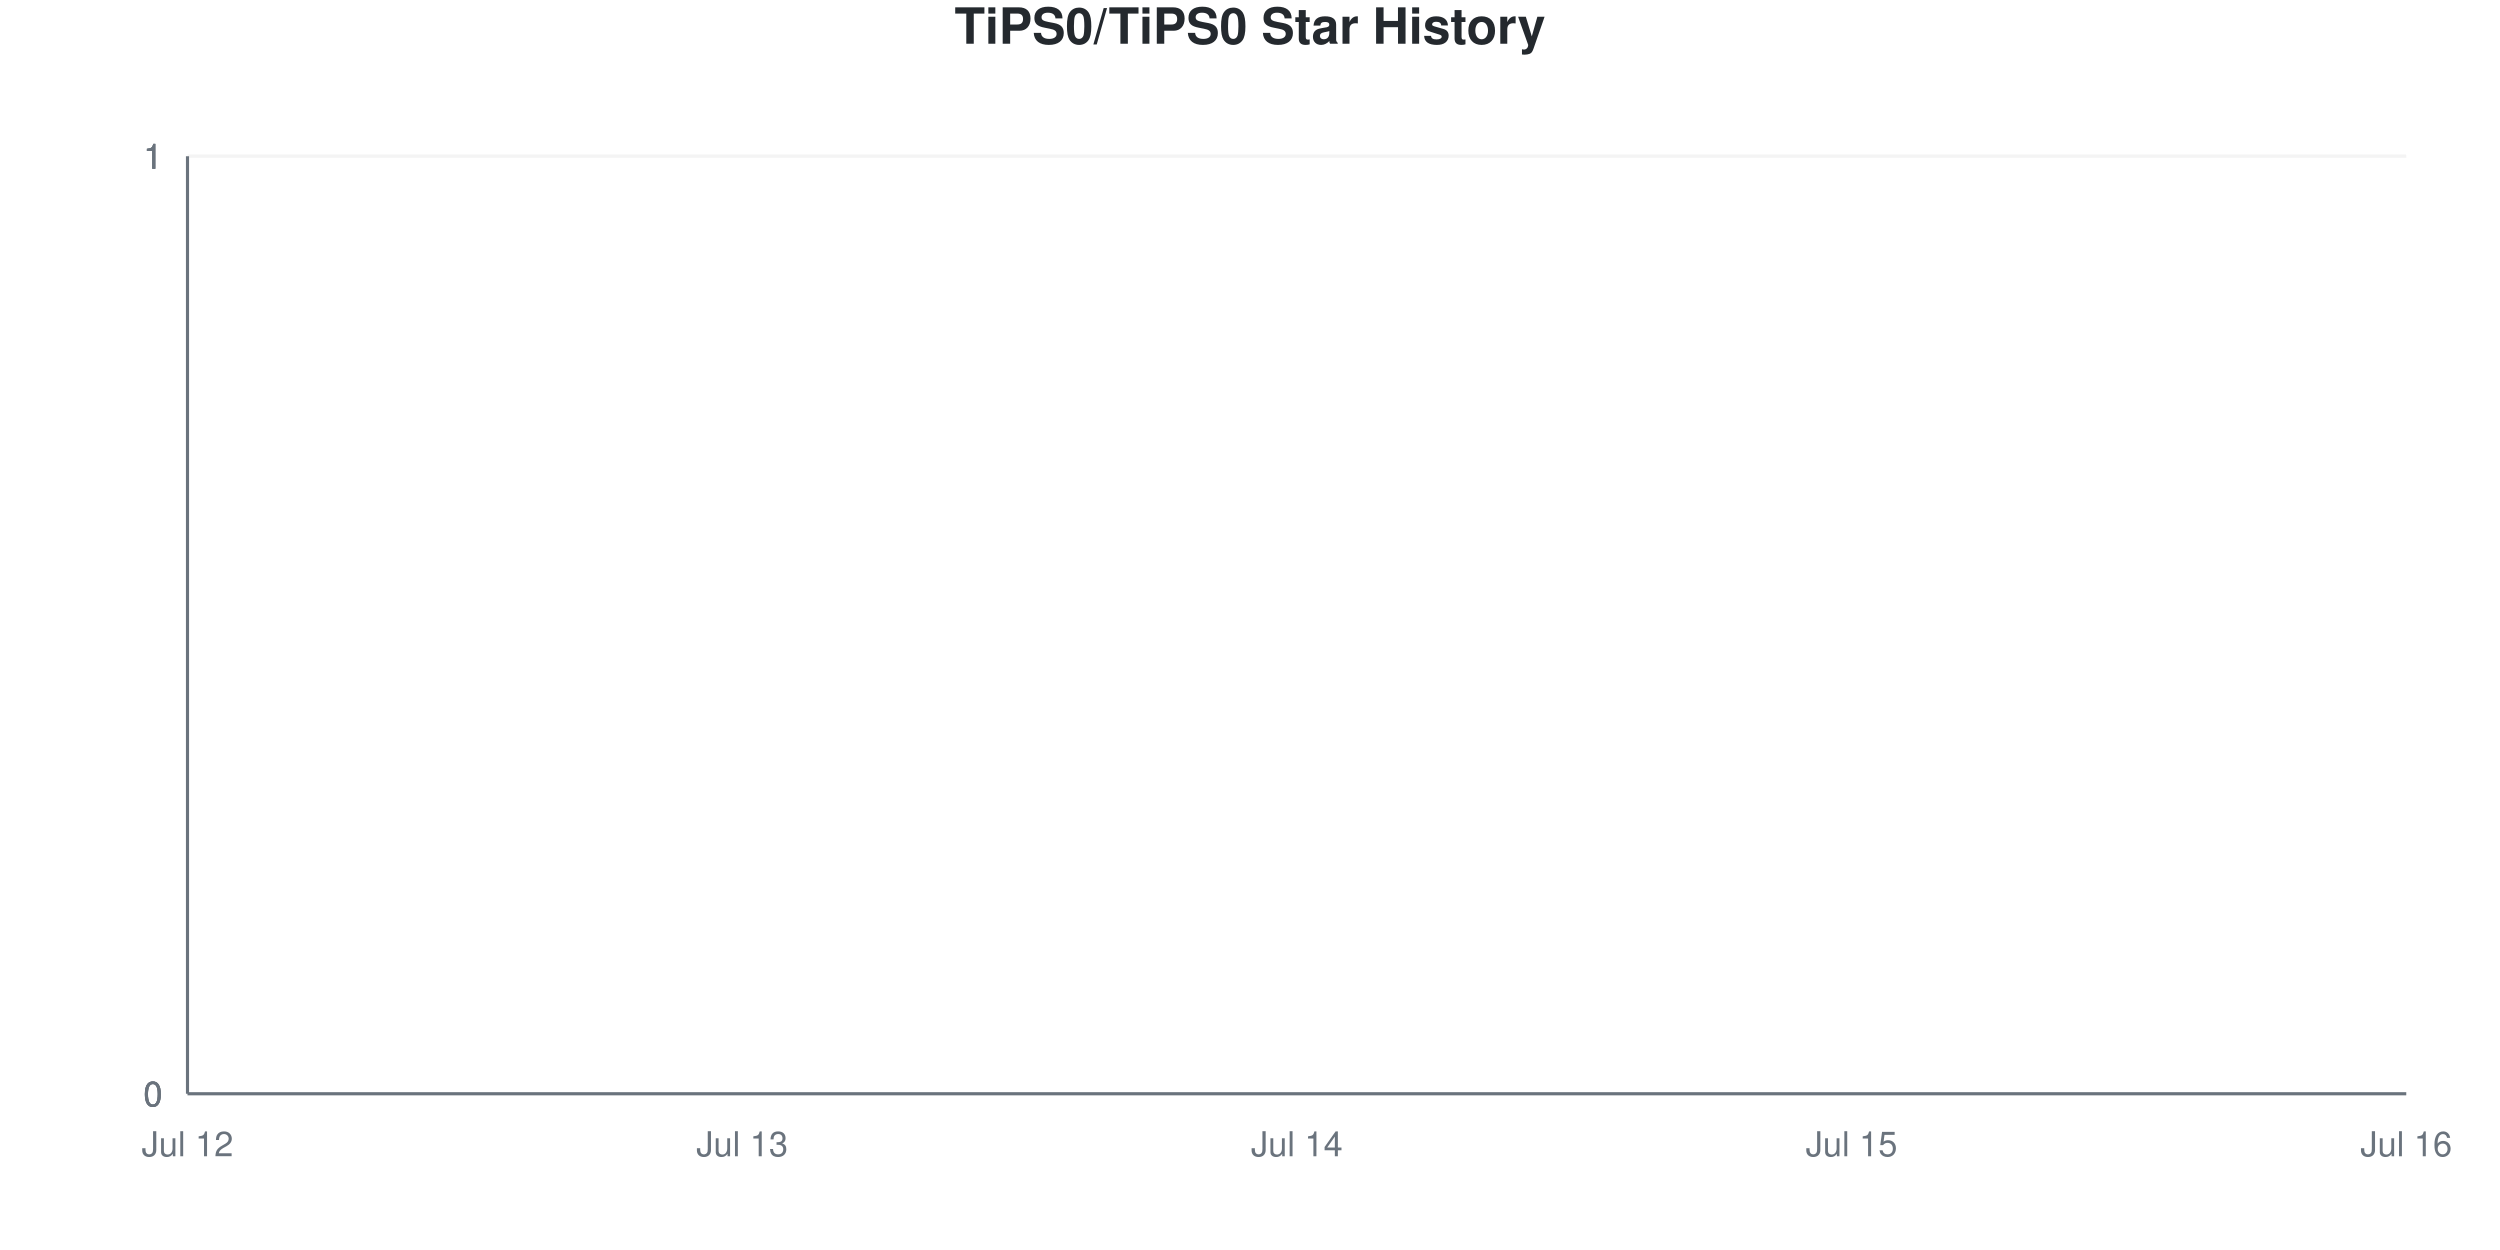
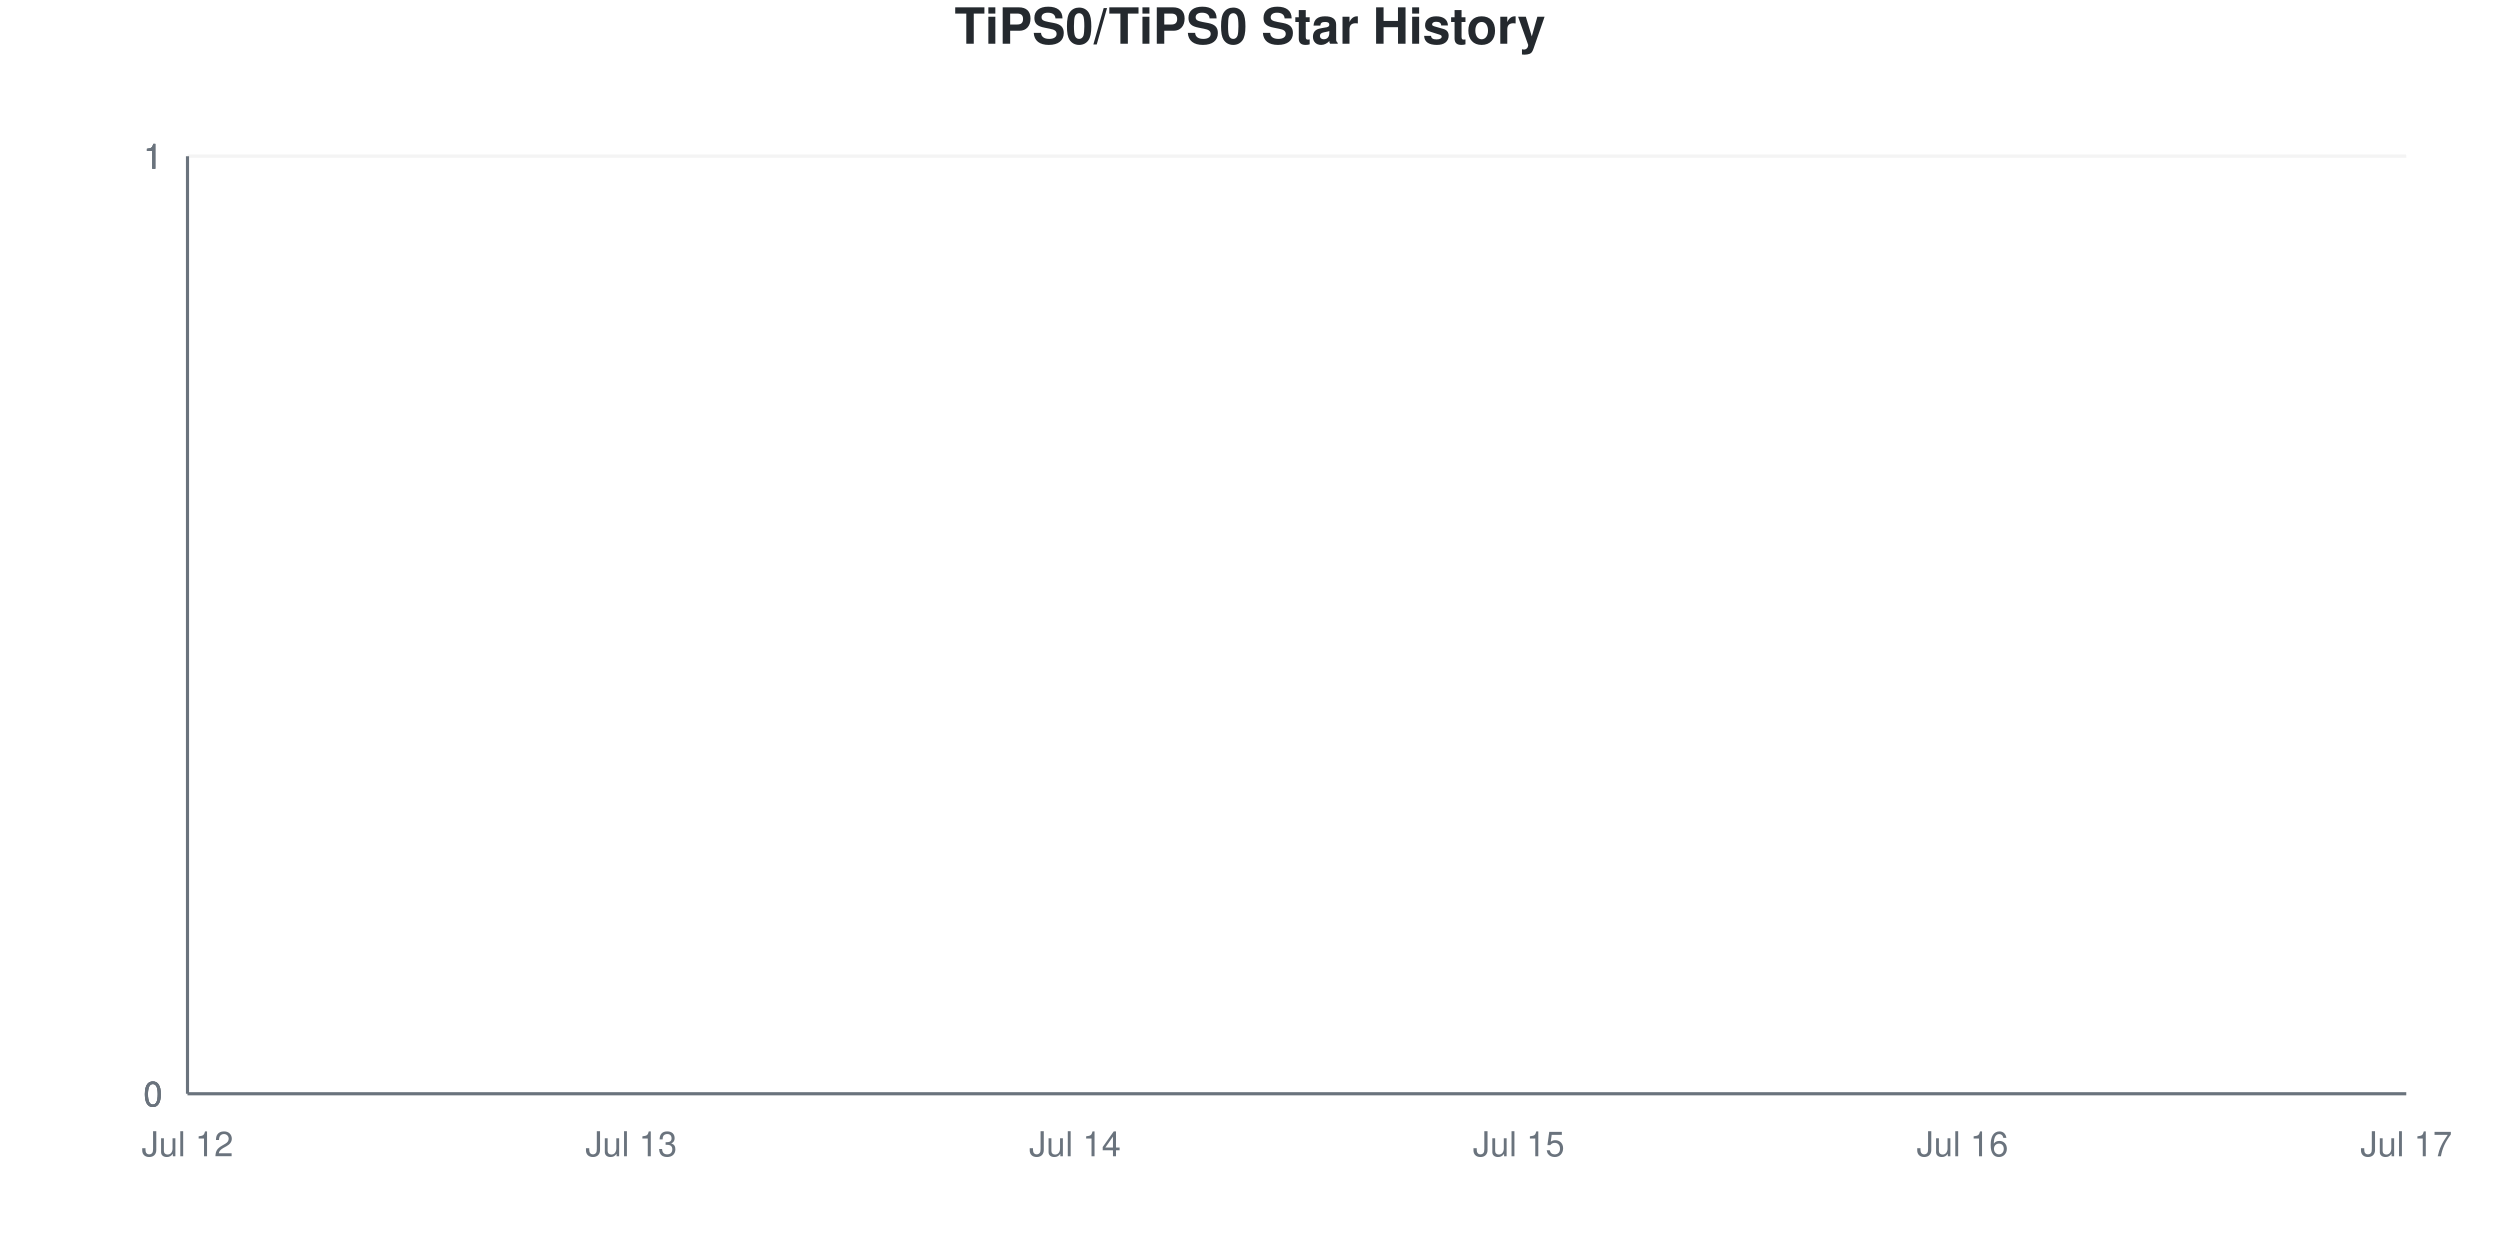
<svg xmlns="http://www.w3.org/2000/svg" viewBox="0 0 800 400" width="800" height="400">
  <style>
    @keyframes drawLine {
      to { stroke-dashoffset: 0; }
    }
    @keyframes fadeInPoint {
      from { opacity: 0; }
      to { opacity: 1; }
    }
    .data-line-0 {
      stroke-dasharray: 1065;
      stroke-dashoffset: 1065;
      animation: drawLine 2s ease-out forwards;
    }
    .data-point {
      opacity: 0;
      animation: fadeInPoint 0.5s ease-out forwards;
    }
    .chart-bg { fill: #fff; }
    .chart-text { fill: #24292e; }
    .chart-muted { fill: #6a737d; }
    .chart-grid { stroke: #eee; }
    .chart-axis { stroke: #6a737d; }
    @media (prefers-color-scheme: dark) {
      .chart-bg { fill: #0d1117; }
      .chart-text { fill: #e6edf3; }
      .chart-muted { fill: #8b949e; }
      .chart-grid { stroke: #21262d; }
      .chart-axis { stroke: #8b949e; }
    }
  </style>
  <rect width="800" height="400" class="chart-bg" />
  <text x="400" y="14" text-anchor="middle" class="chart-text" font-size="16" font-weight="bold" font-family="-apple-system, BlinkMacSystemFont, 'Segoe UI', Helvetica, Arial, sans-serif">TiPS0/TiPS0 Star History</text>
  <g class="grid">
    <line x1="60" y1="350" x2="770" y2="350" class="chart-grid" stroke-opacity="0.3" />
    <text x="52" y="354" text-anchor="end" class="chart-muted" font-size="11" font-family="-apple-system, BlinkMacSystemFont, 'Segoe UI', Helvetica, Arial, sans-serif">0</text>
    <line x1="60" y1="350" x2="770" y2="350" class="chart-grid" stroke-opacity="0.3" />
    <text x="52" y="354" text-anchor="end" class="chart-muted" font-size="11" font-family="-apple-system, BlinkMacSystemFont, 'Segoe UI', Helvetica, Arial, sans-serif">0</text>
    <line x1="60" y1="350" x2="770" y2="350" class="chart-grid" stroke-opacity="0.3" />
    <text x="52" y="354" text-anchor="end" class="chart-muted" font-size="11" font-family="-apple-system, BlinkMacSystemFont, 'Segoe UI', Helvetica, Arial, sans-serif">0</text>
    <line x1="60" y1="50" x2="770" y2="50" class="chart-grid" stroke-opacity="0.3" />
    <text x="52" y="54" text-anchor="end" class="chart-muted" font-size="11" font-family="-apple-system, BlinkMacSystemFont, 'Segoe UI', Helvetica, Arial, sans-serif">1</text>
    <line x1="60" y1="50" x2="770" y2="50" class="chart-grid" stroke-opacity="0.3" />
    <text x="52" y="54" text-anchor="end" class="chart-muted" font-size="11" font-family="-apple-system, BlinkMacSystemFont, 'Segoe UI', Helvetica, Arial, sans-serif">1</text>
    <line x1="60" y1="50" x2="770" y2="50" class="chart-grid" stroke-opacity="0.3" />
    <text x="52" y="54" text-anchor="end" class="chart-muted" font-size="11" font-family="-apple-system, BlinkMacSystemFont, 'Segoe UI', Helvetica, Arial, sans-serif">1</text>
  </g>
  <g class="milestones">
    
  </g>
  <g class="x-axis">
    <text x="60" y="370" text-anchor="middle" class="chart-muted" font-size="11" font-family="-apple-system, BlinkMacSystemFont, 'Segoe UI', Helvetica, Arial, sans-serif">Jul 12</text>
-     <text x="237.5" y="370" text-anchor="middle" class="chart-muted" font-size="11" font-family="-apple-system, BlinkMacSystemFont, 'Segoe UI', Helvetica, Arial, sans-serif">Jul 13</text>
-     <text x="415" y="370" text-anchor="middle" class="chart-muted" font-size="11" font-family="-apple-system, BlinkMacSystemFont, 'Segoe UI', Helvetica, Arial, sans-serif">Jul 14</text>
-     <text x="592.5" y="370" text-anchor="middle" class="chart-muted" font-size="11" font-family="-apple-system, BlinkMacSystemFont, 'Segoe UI', Helvetica, Arial, sans-serif">Jul 15</text>
-     <text x="770" y="370" text-anchor="middle" class="chart-muted" font-size="11" font-family="-apple-system, BlinkMacSystemFont, 'Segoe UI', Helvetica, Arial, sans-serif">Jul 16</text>
+     <text x="202" y="370" text-anchor="middle" class="chart-muted" font-size="11" font-family="-apple-system, BlinkMacSystemFont, 'Segoe UI', Helvetica, Arial, sans-serif">Jul 13</text>
+     <text x="344" y="370" text-anchor="middle" class="chart-muted" font-size="11" font-family="-apple-system, BlinkMacSystemFont, 'Segoe UI', Helvetica, Arial, sans-serif">Jul 14</text>
+     <text x="486" y="370" text-anchor="middle" class="chart-muted" font-size="11" font-family="-apple-system, BlinkMacSystemFont, 'Segoe UI', Helvetica, Arial, sans-serif">Jul 15</text>
+     <text x="628" y="370" text-anchor="middle" class="chart-muted" font-size="11" font-family="-apple-system, BlinkMacSystemFont, 'Segoe UI', Helvetica, Arial, sans-serif">Jul 16</text>
+     <text x="770" y="370" text-anchor="middle" class="chart-muted" font-size="11" font-family="-apple-system, BlinkMacSystemFont, 'Segoe UI', Helvetica, Arial, sans-serif">Jul 17</text>
  </g>
  <line x1="60" y1="50" x2="60" y2="350" class="chart-axis" stroke-width="1" />
  <line x1="60" y1="350" x2="770" y2="350" class="chart-axis" stroke-width="1" />
-   <path d="M60,350 L60,350 C119.167,350 178.333,350 237.5,350 C296.667,350 355.833,350 415,350 C474.167,350 533.333,350 592.5,350 C651.667,350 710.833,350 770,350 L770,350 L60,350 Z" fill="#dfb317" fill-opacity="0.1" />
-   <path d="M60,350 L60,350 C119.167,350 178.333,350 237.5,350 C296.667,350 355.833,350 415,350 C474.167,350 533.333,350 592.5,350 C651.667,350 710.833,350 770,350" fill="none" stroke="#dfb317" stroke-width="2.5" class="data-line-0" />
+   <path d="M60,350 L60,350 C107.333,350 154.667,350 202,350 C249.333,350 296.667,350 344,350 C391.333,350 438.667,350 486,350 C533.333,350 580.667,350 628,350 C675.333,350 722.667,350 770,350 L770,350 L60,350 Z" fill="#dfb317" fill-opacity="0.1" />
+   <path d="M60,350 L60,350 C107.333,350 154.667,350 202,350 C249.333,350 296.667,350 344,350 C391.333,350 438.667,350 486,350 C533.333,350 580.667,350 628,350 C675.333,350 722.667,350 770,350" fill="none" stroke="#dfb317" stroke-width="2.5" class="data-line-0" />
  <g class="points">
    <circle cx="60" cy="350" r="4" fill="#dfb317" class="data-point" style="animation-delay: 1.50s" />
-     <circle cx="237.5" cy="350" r="4" fill="#dfb317" class="data-point" style="animation-delay: 1.55s" />
-     <circle cx="415" cy="350" r="4" fill="#dfb317" class="data-point" style="animation-delay: 1.60s" />
-     <circle cx="592.5" cy="350" r="4" fill="#dfb317" class="data-point" style="animation-delay: 1.65s" />
-     <circle cx="770" cy="350" r="4" fill="#dfb317" class="data-point" style="animation-delay: 1.70s" />
+     <circle cx="202" cy="350" r="4" fill="#dfb317" class="data-point" style="animation-delay: 1.55s" />
+     <circle cx="344" cy="350" r="4" fill="#dfb317" class="data-point" style="animation-delay: 1.60s" />
+     <circle cx="486" cy="350" r="4" fill="#dfb317" class="data-point" style="animation-delay: 1.65s" />
+     <circle cx="628" cy="350" r="4" fill="#dfb317" class="data-point" style="animation-delay: 1.70s" />
+     <circle cx="770" cy="350" r="4" fill="#dfb317" class="data-point" style="animation-delay: 1.75s" />
  </g>
</svg>
